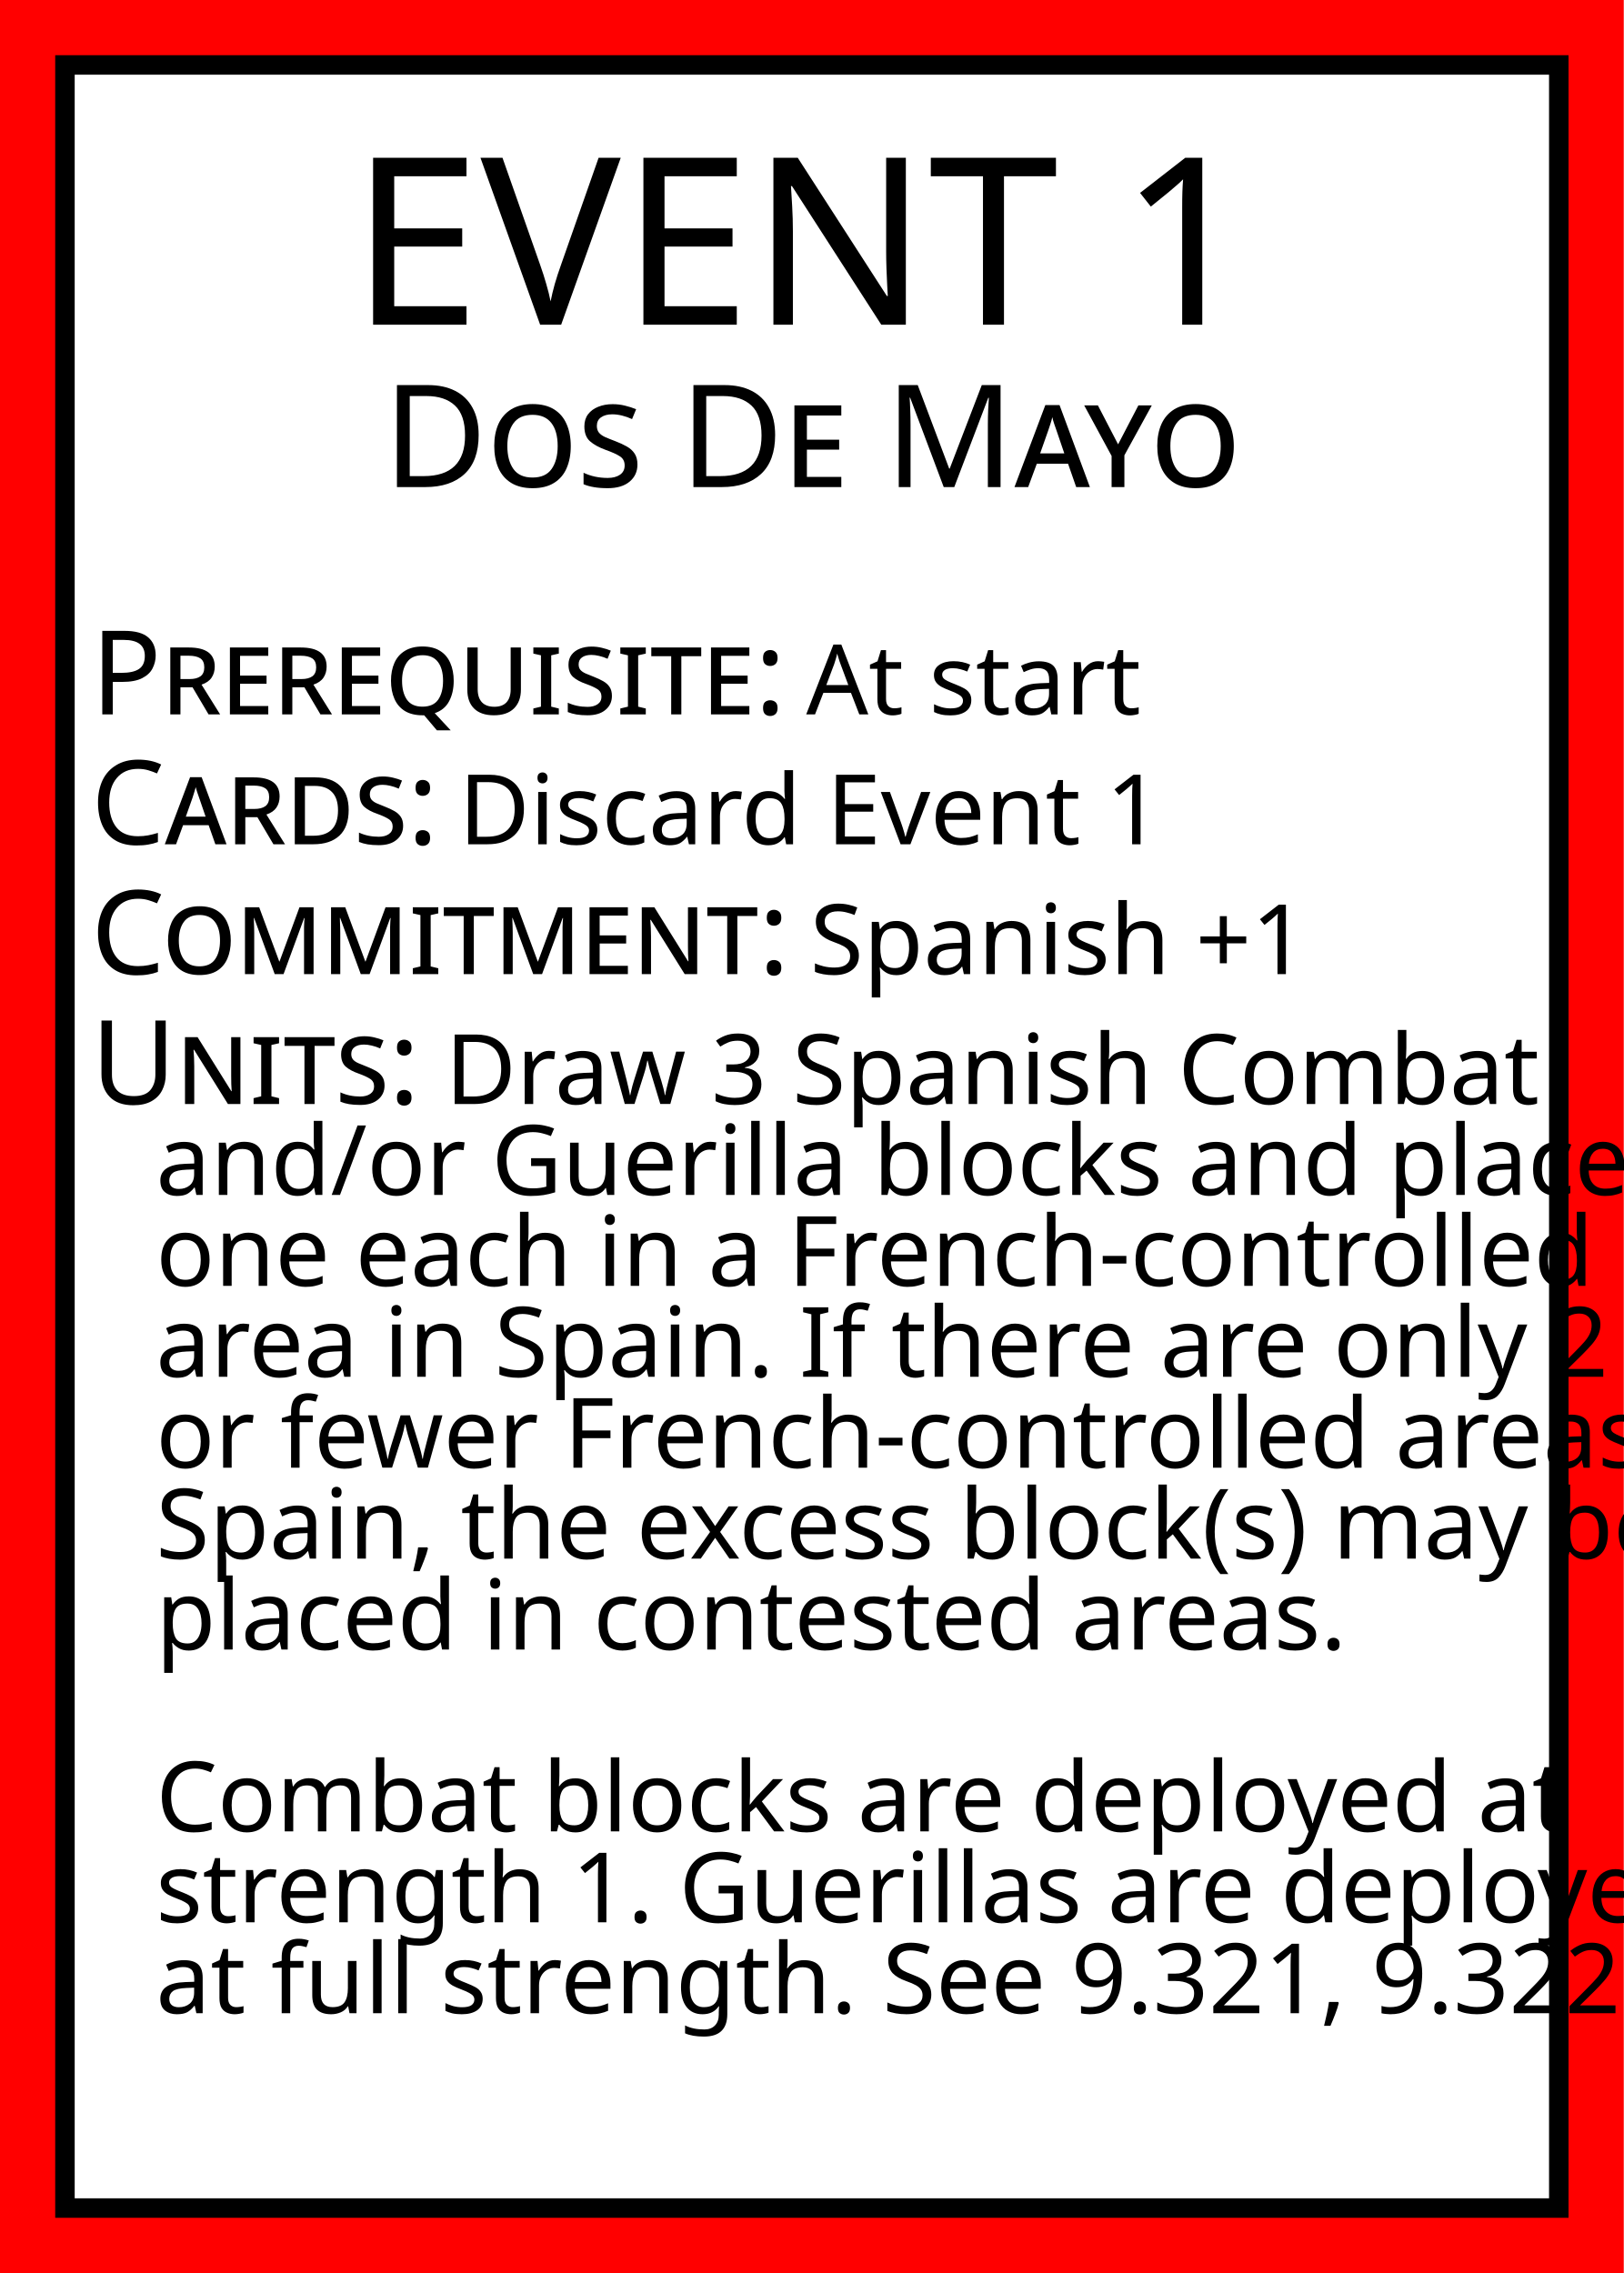
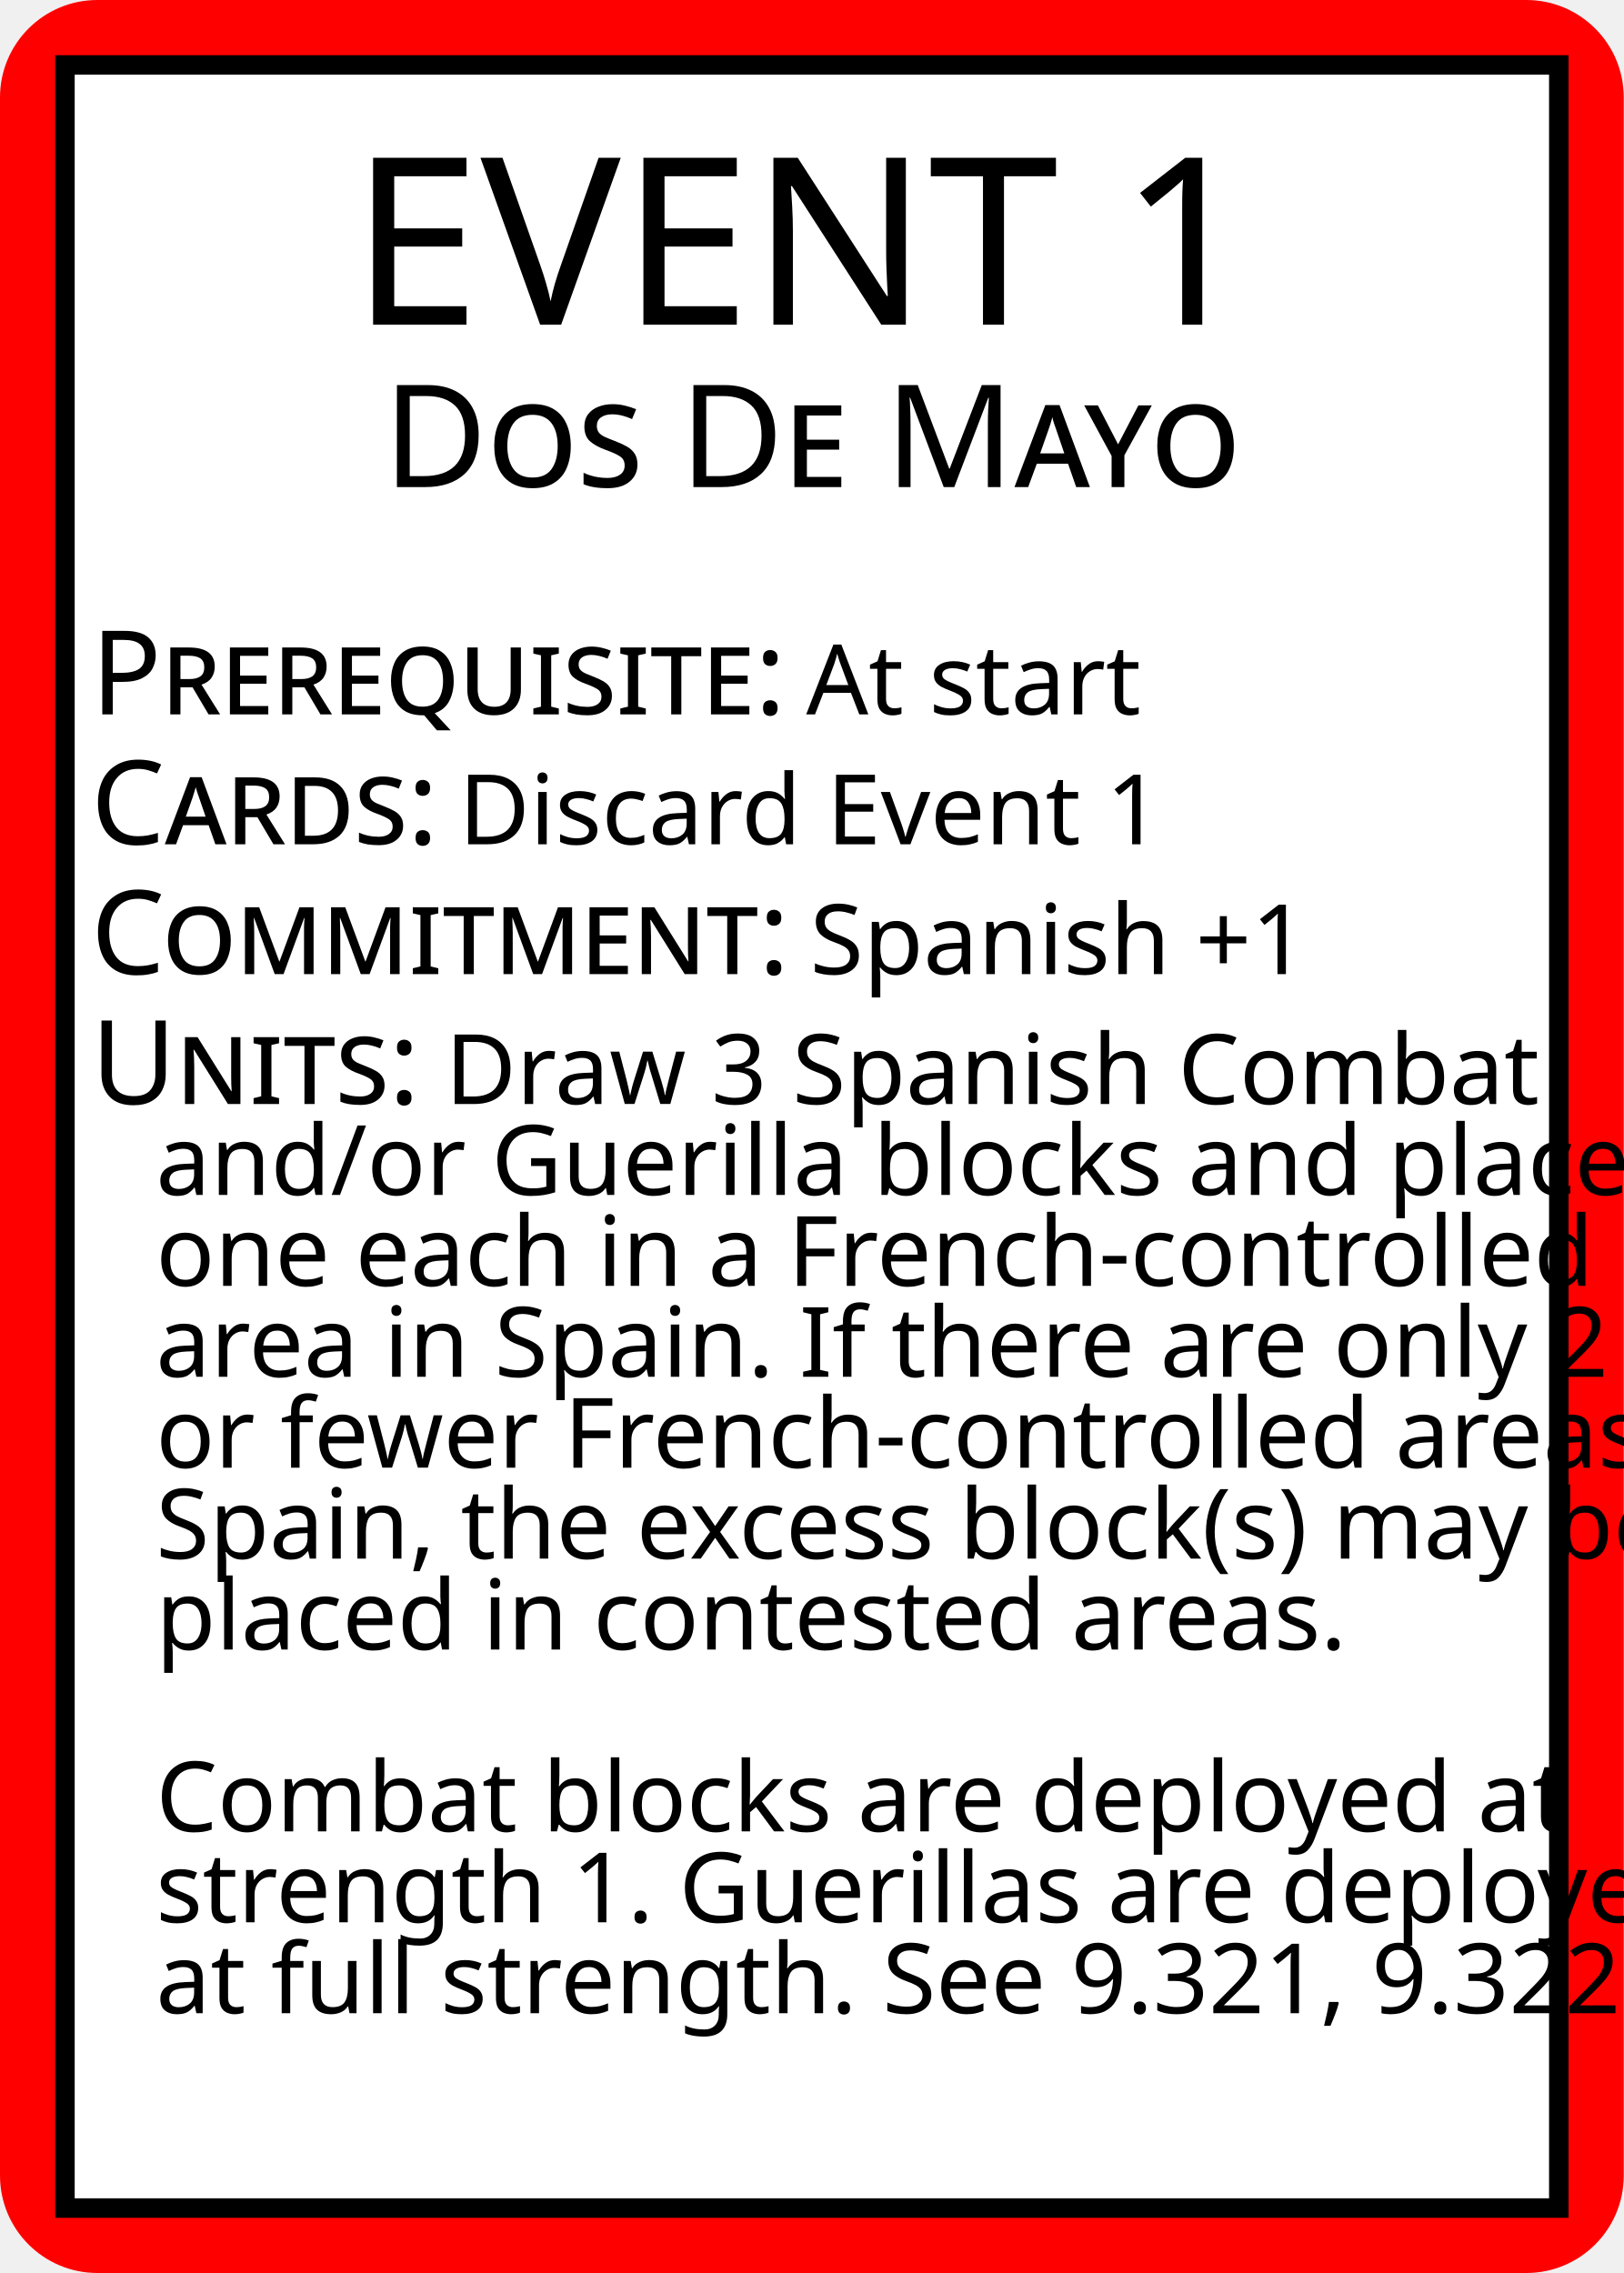
<svg xmlns="http://www.w3.org/2000/svg" width="250" height="350">
-   <rect id="card_background" width="100%" height="100%" fill="red" />
+   <rect id="card_background" width="100%" height="100%" fill="red" rx="15" />
  <rect id="white_background" x="10" y="10" width="230" height="330" fill="white" stroke="black" stroke-width="3" />
  <g id="title" text-anchor="middle" fill="black">
    <text font-family="Baskerville" x="125" y="50">
      <tspan font-size="36">EVENT 1</tspan>
      <tspan font-size="22" font-variant="small-caps" x="50%" dy="25">Dos De Mayo</tspan>
    </text>
  </g>
  <g id="text" font-family="Baskerville" fill="black">
    <text id="prerequisite" x="14" y="110">
      <tspan font-size="18" font-variant="small-caps">Prerequisite:</tspan>
      <tspan font-size="15">At start</tspan>
    </text>
    <text id="cards" x="14" y="130">
      <tspan font-size="18" font-variant="small-caps">Cards:</tspan>
      <tspan font-size="15">Discard Event 1</tspan>
    </text>
    <text id="commitment" x="14" y="150">
      <tspan font-size="18" font-variant="small-caps">Commitment:</tspan>
      <tspan font-size="15">Spanish +1</tspan>
    </text>
    <text id="units" font-size="15" x="14" y="170">
      <tspan font-size="18" font-variant="small-caps">Units:</tspan>
      <tspan>Draw 3 Spanish Combat</tspan>
      <tspan x="24" dy="14">and/or Guerilla blocks and place</tspan>
      <tspan x="24" dy="14">one each in a French-controlled</tspan>
      <tspan x="24" dy="14">area in Spain. If there are only 2</tspan>
      <tspan x="24" dy="14">or fewer French-controlled areas in</tspan>
      <tspan x="24" dy="14">Spain, the excess block(s) may be</tspan>
      <tspan x="24" dy="14">placed in contested areas.</tspan>
      <tspan x="24" dy="28">Combat blocks are deployed at</tspan>
      <tspan x="24" dy="14">strength 1. Guerillas are deployed</tspan>
      <tspan x="24" dy="14">at full strength. See 9.321, 9.322.</tspan>
    </text>
  </g>
</svg>
